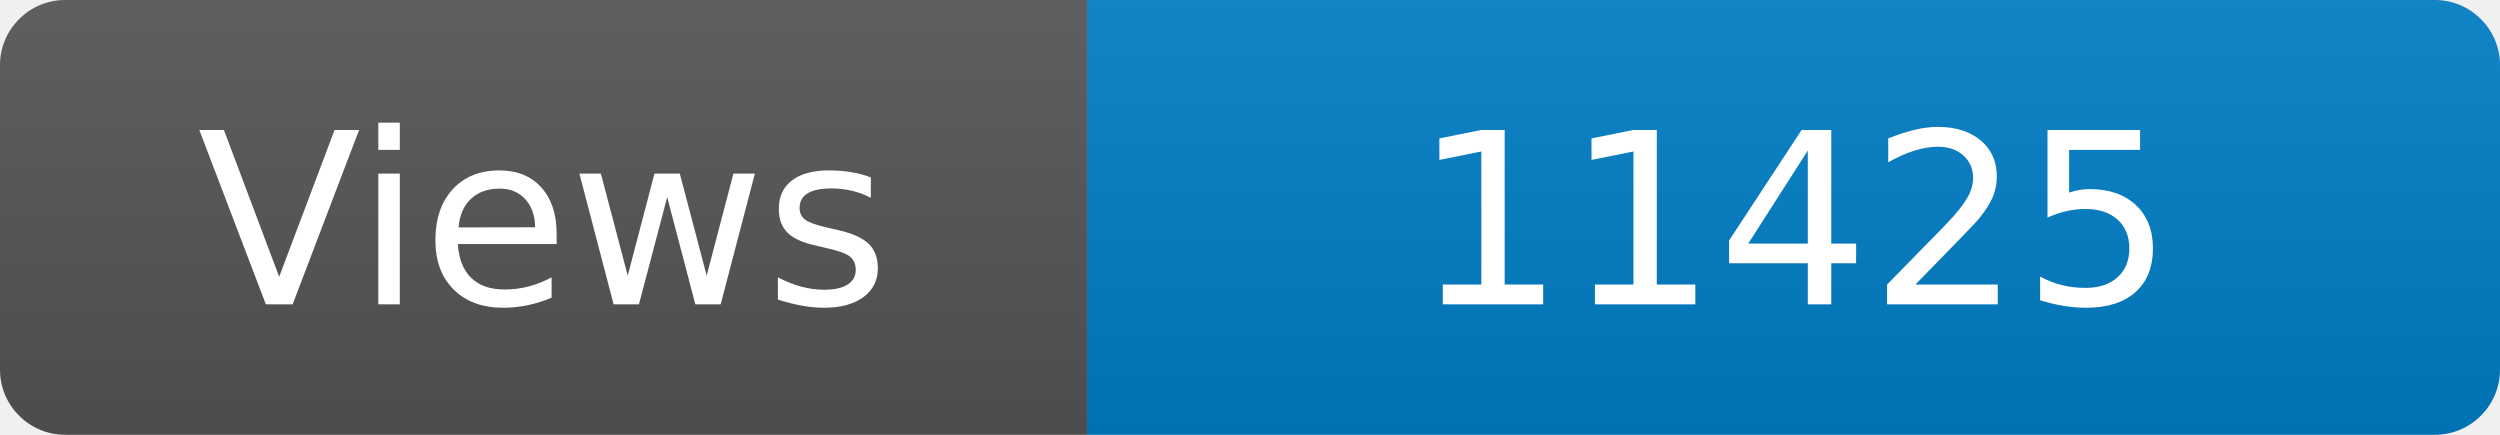
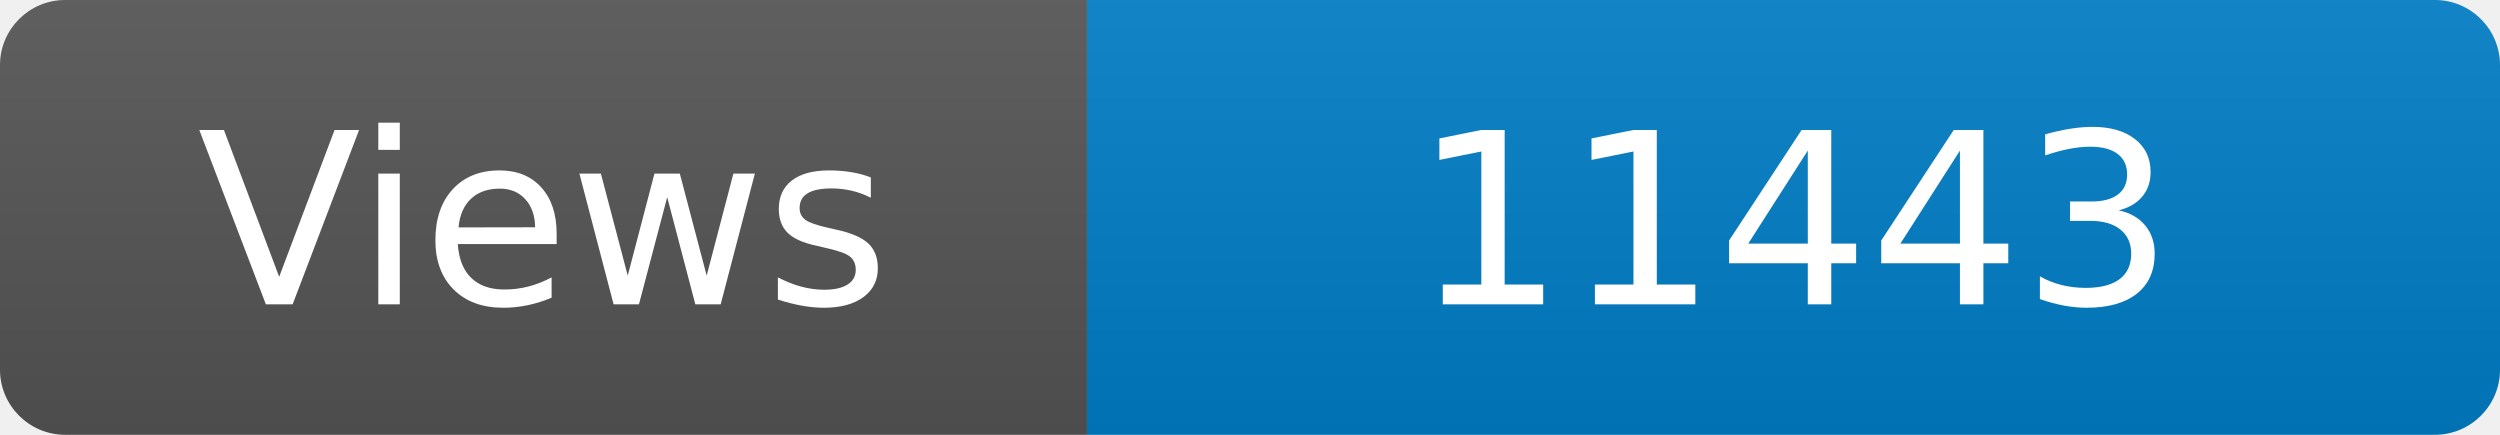
<svg xmlns="http://www.w3.org/2000/svg" width="115" height="20" role="img" aria-label="Maintained?: yes">
  <linearGradient id="s" x2="0" y2="100%">
    <stop offset="0" stop-color="#bbb" stop-opacity=".1" />
    <stop offset="1" stop-opacity=".1" />
  </linearGradient>
  <clipPath id="r">
    <rect width="115" height="20" rx="3" fill="#fff" />
  </clipPath>
  <g clip-path="url(#r)">
    <rect width="50" height="20" fill="#555" />
    <rect x="50" width="160" height="20" fill="#007ec6" />
    <rect width="115" height="20" fill="url(#s)" />
  </g>
  <g fill="#fff" text-anchor="middle" font-family="Verdana,Geneva,DejaVu Sans,sans-serif" font-size="110">
    <text x="250" y="140" transform="scale(.1)" fill="#fff">Views</text>
-     <text x="825" y="140" transform="scale(.1)" fill="#fff">11425</text>
+     <text x="825" y="140" transform="scale(.1)" fill="#fff">11443</text>
  </g>
</svg>
